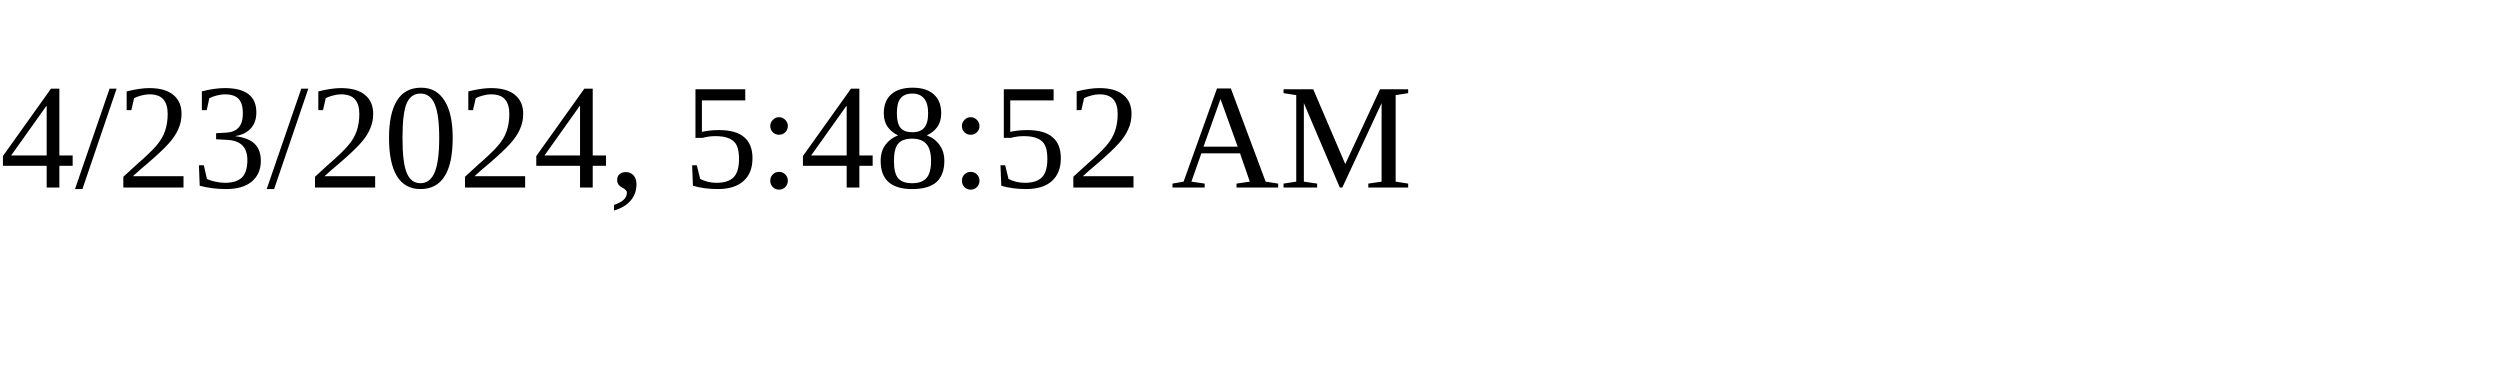
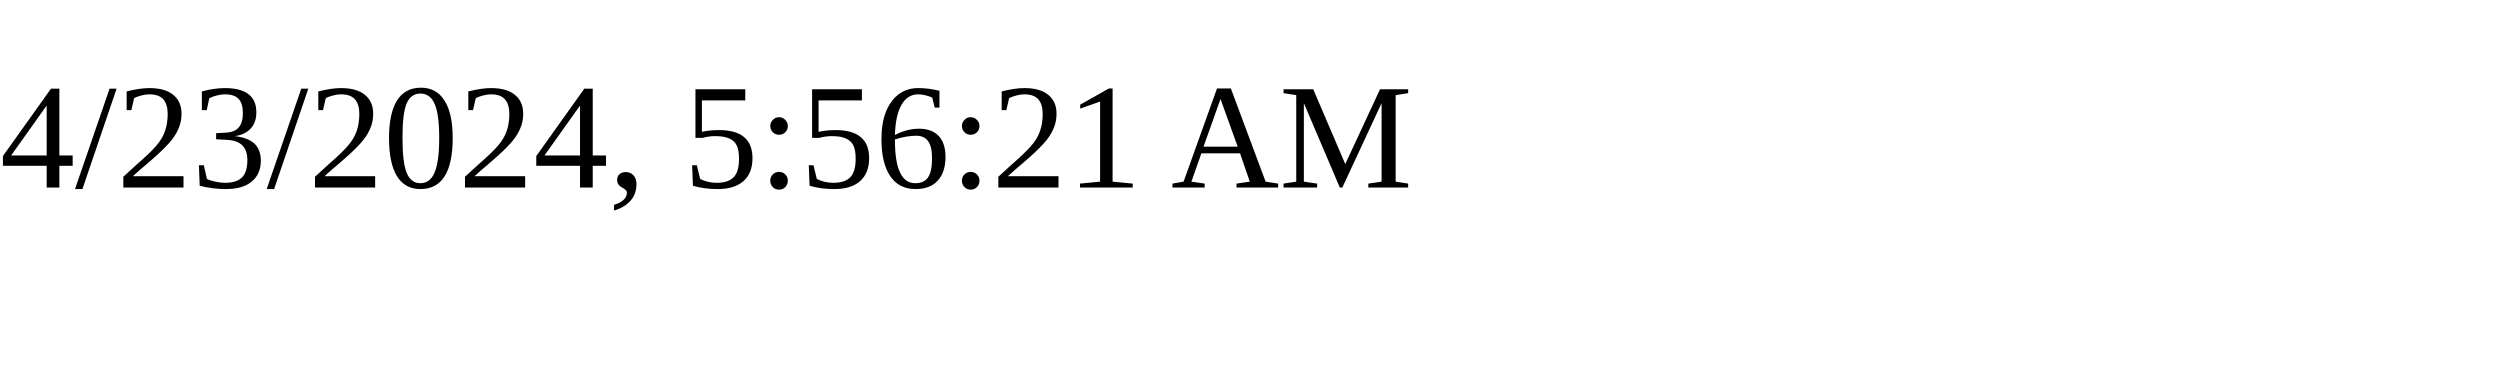
<svg xmlns="http://www.w3.org/2000/svg" height="30" width="200">
-   <text x="0" y="15">4/23/2024, 5:48:52 AM</text>
+   <text x="0" y="15">4/23/2024, 5:56:21 AM</text>
</svg>
